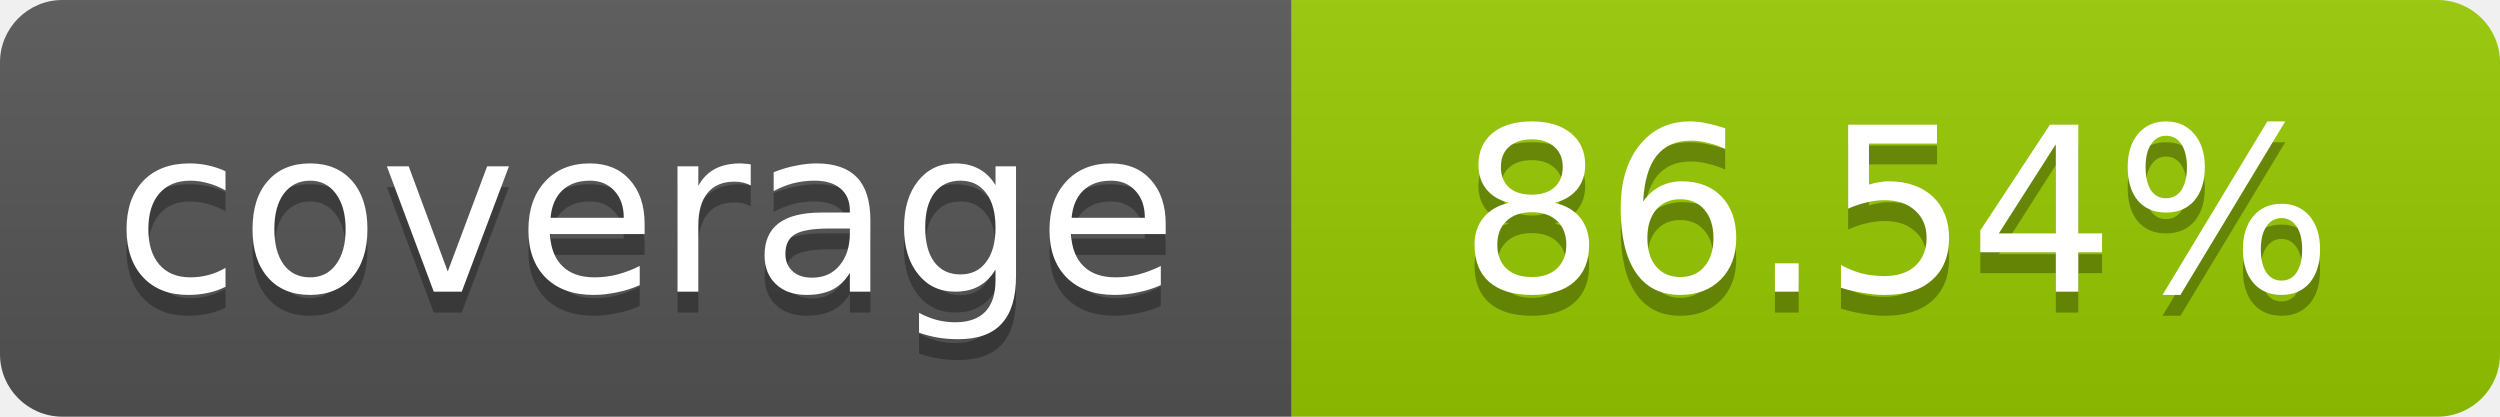
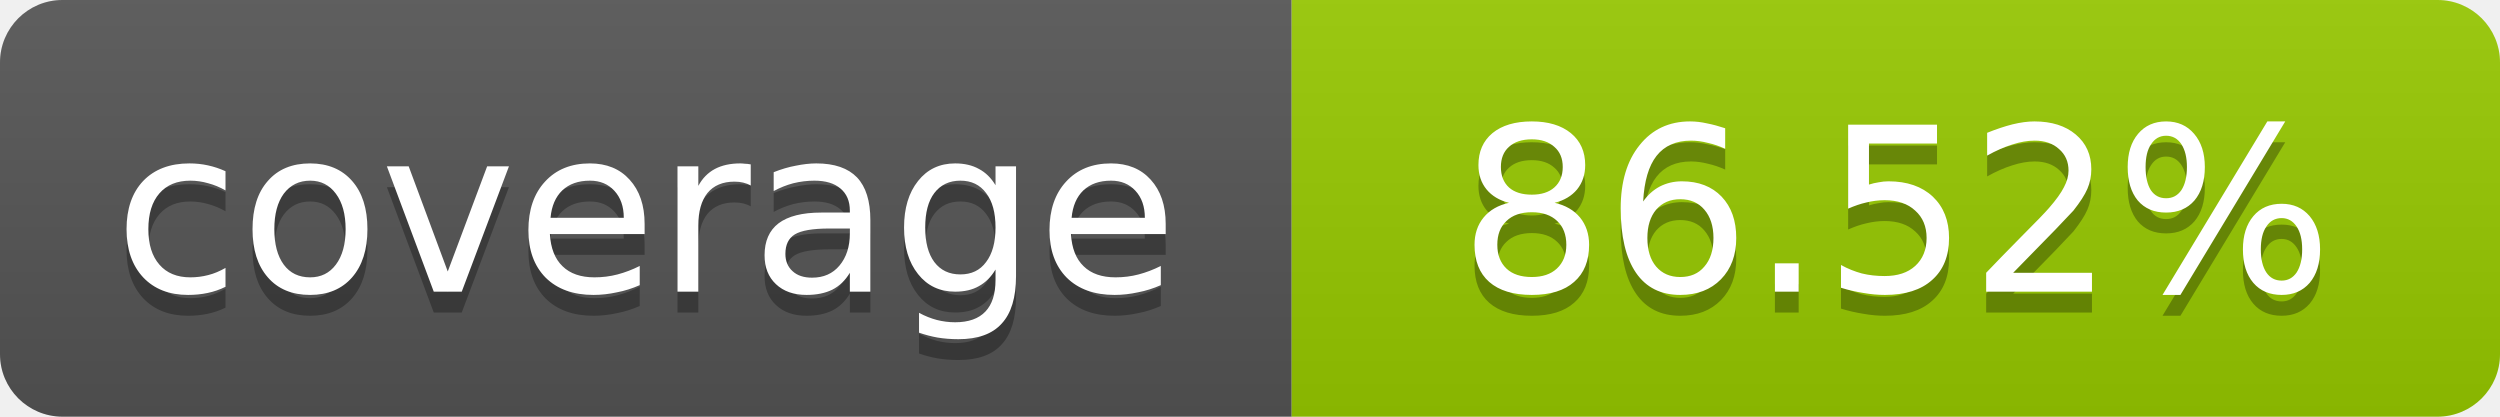
- <svg xmlns="http://www.w3.org/2000/svg" width="120" height="20" role="img" aria-label="coverage: 86.54%">
+ <svg xmlns="http://www.w3.org/2000/svg" width="120" height="20" role="img" aria-label="coverage: 86.52%">
  <linearGradient id="s" x2="0" y2="100%">
    <stop offset="0" stop-color="#bbb" stop-opacity=".1" />
    <stop offset="1" stop-opacity=".1" />
  </linearGradient>
  <clipPath id="r">
    <rect width="120" height="20" rx="3" fill="#fff" />
  </clipPath>
  <g clip-path="url(#r)">
    <rect width="62" height="20" fill="#555" />
    <rect x="62" width="58" height="20" fill="#97CA00" />
    <rect width="120" height="20" fill="url(#s)" />
  </g>
  <g fill="#fff" text-anchor="middle" font-family="Verdana,Geneva,DejaVu Sans,sans-serif" font-size="11">
    <text x="31" y="15" fill="#010101" fill-opacity=".3">coverage</text>
    <text x="31" y="14">coverage</text>
-     <text x="91" y="15" fill="#010101" fill-opacity=".3">86.54%</text>
-     <text x="91" y="14">86.54%</text>
+     <text x="91" y="15" fill="#010101" fill-opacity=".3">86.52%</text>
+     <text x="91" y="14">86.52%</text>
  </g>
</svg>
